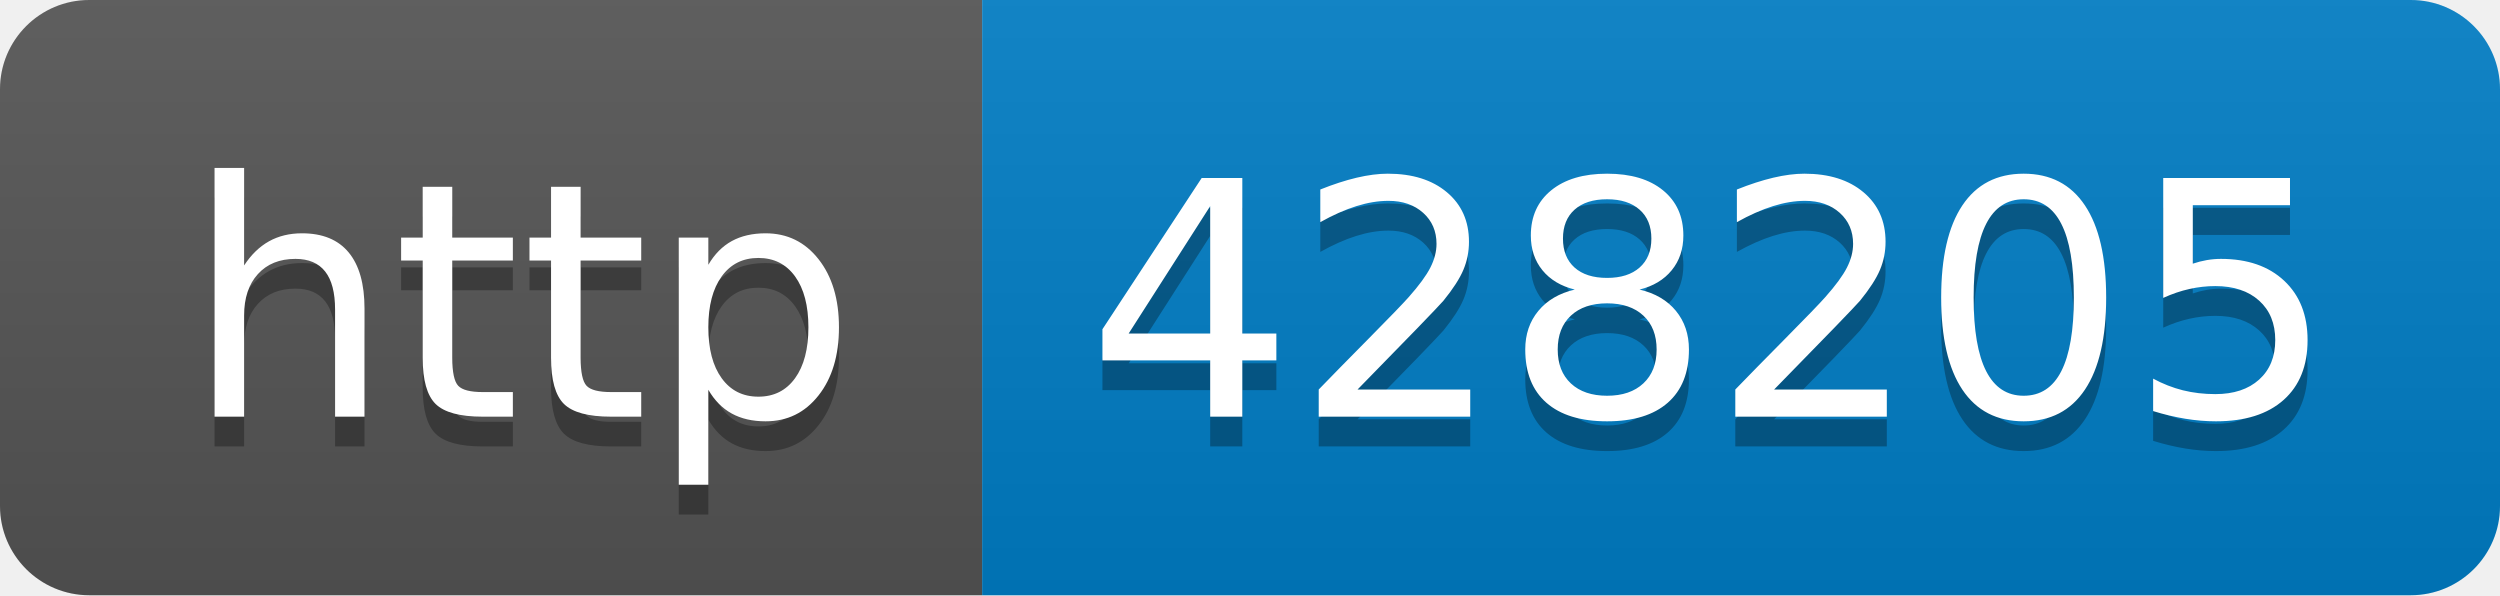
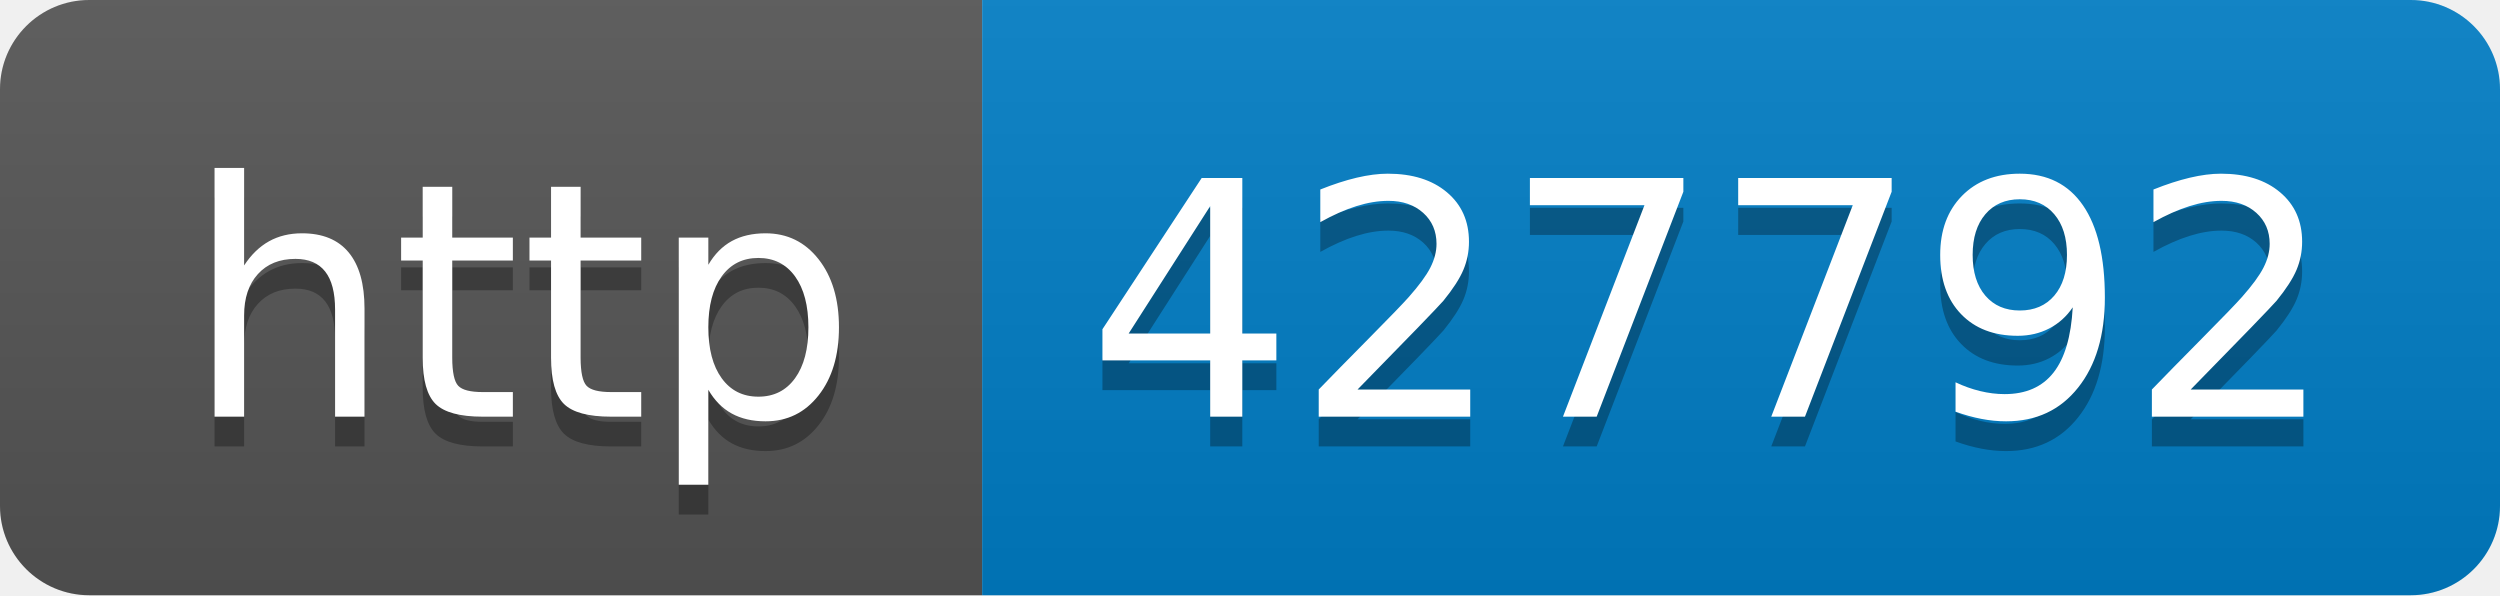
- <svg xmlns="http://www.w3.org/2000/svg" width="84" height="20" role="img" aria-label="http: 428205">
+ <svg xmlns="http://www.w3.org/2000/svg" width="84" height="20" role="img" aria-label="http: 427792">
  <linearGradient id="s" x2="0" y2="100%">
    <stop offset="0" stop-color="#bbb" stop-opacity=".1" />
    <stop offset="1" stop-opacity=".1" />
  </linearGradient>
  <clipPath id="r">
    <rect width="84" height="20" rx="3" fill="#fff" />
  </clipPath>
  <g clip-path="url(#r)">
    <rect width="33" height="20" fill="#555" />
    <rect x="33" width="51" height="20" fill="#007ec6" />
    <rect width="84" height="20" fill="url(#s)" />
  </g>
  <g fill="#fff" text-anchor="middle" font-family="Verdana,Geneva,DejaVu Sans,sans-serif" text-rendering="geometricPrecision" font-size="110">
    <text aria-hidden="true" x="175" y="150" fill="#010101" fill-opacity=".3" transform="scale(.1)" textLength="230">http</text>
    <text x="175" y="140" transform="scale(.1)" fill="#fff" textLength="230">http</text>
-     <text aria-hidden="true" x="575" y="150" fill="#010101" fill-opacity=".3" transform="scale(.1)" textLength="410">428205</text>
-     <text x="575" y="140" transform="scale(.1)" fill="#fff" textLength="410">428205</text>
+     <text aria-hidden="true" x="575" y="150" fill="#010101" fill-opacity=".3" transform="scale(.1)" textLength="410">427792</text>
+     <text x="575" y="140" transform="scale(.1)" fill="#fff" textLength="410">427792</text>
  </g>
</svg>
